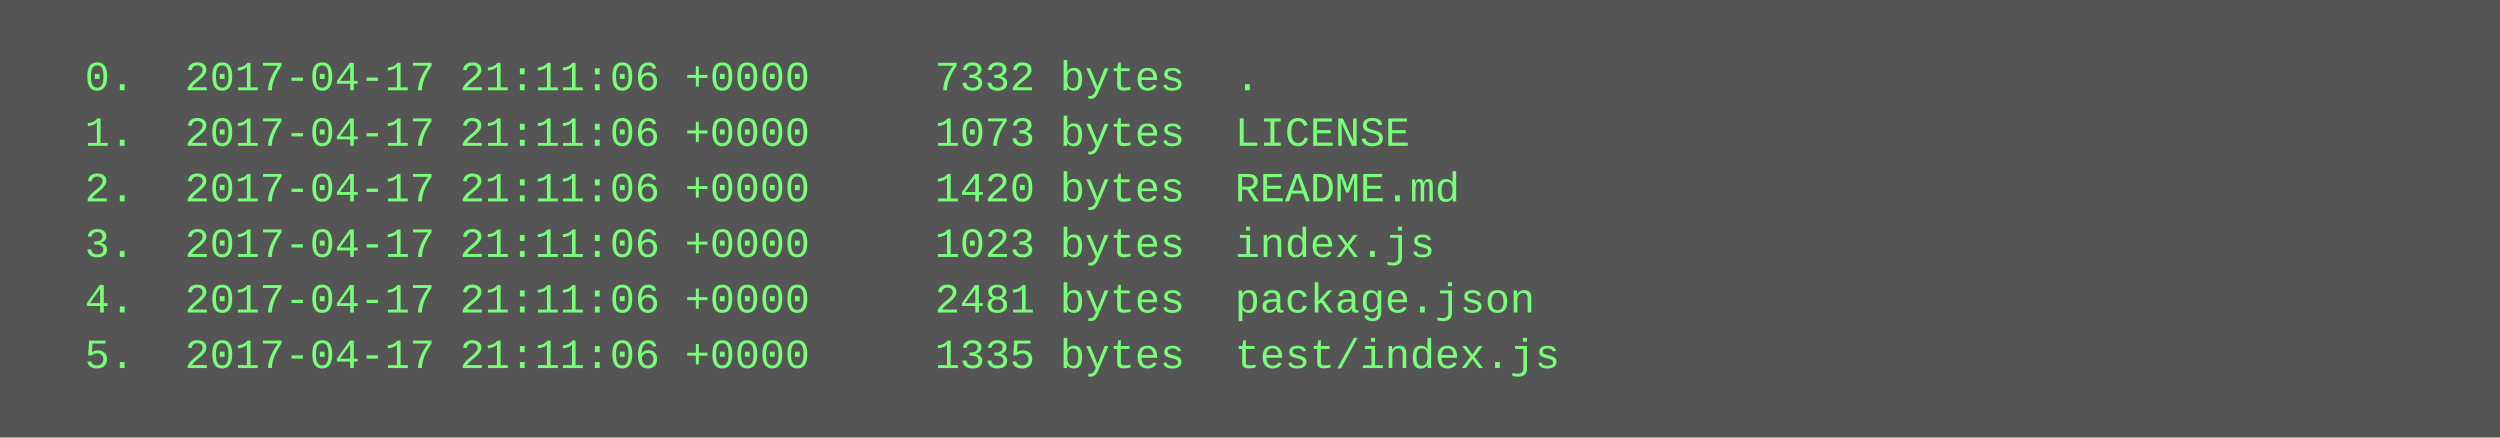
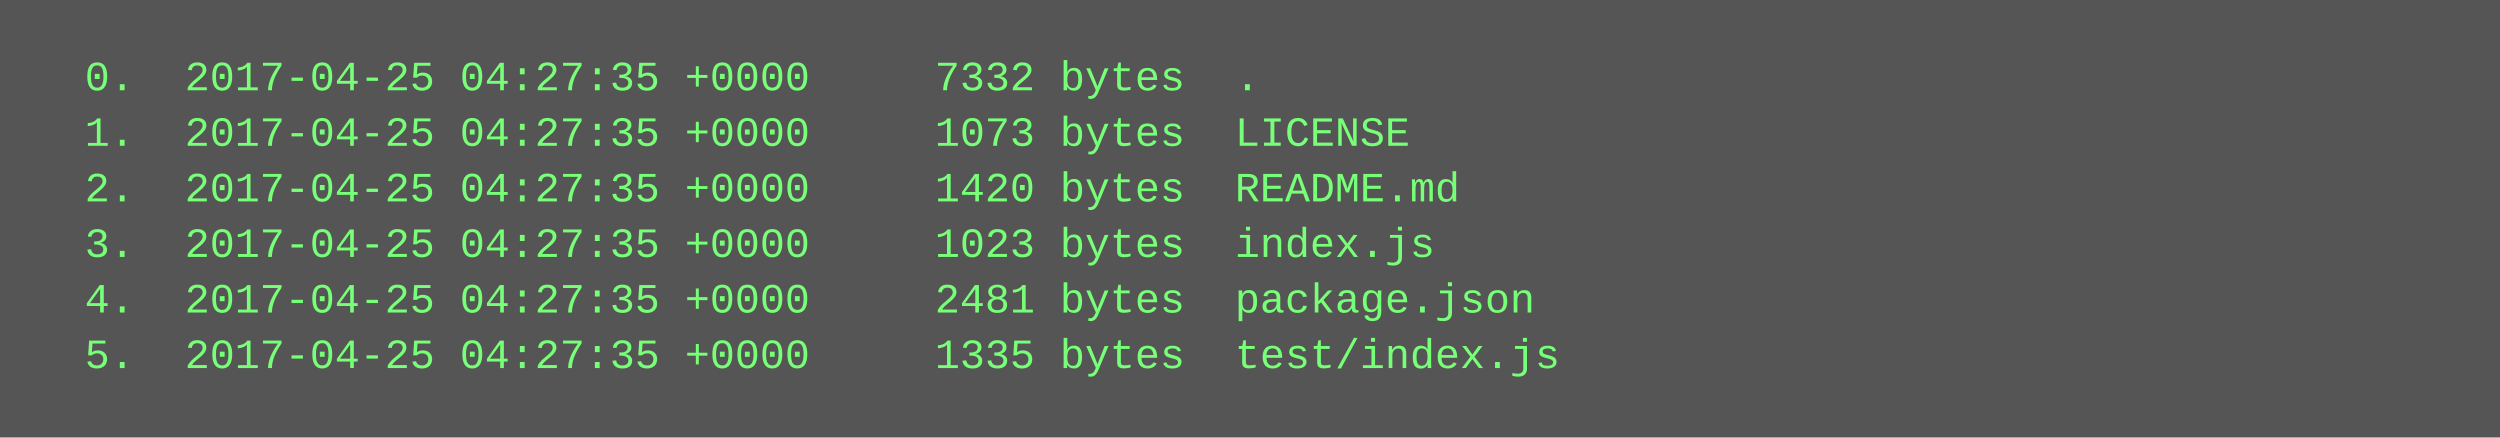
<svg xmlns="http://www.w3.org/2000/svg" height="126" width="720">
  <rect height="126" fill="#555" width="720" />
  <text fill="#7f7" font-family="Courier New" font-size="12" xml:space="preserve">
-     <tspan x="10" y="26">  0.  2017-04-17 21:11:06 +0000     7332 bytes  .</tspan>
-     <tspan x="10" y="42">  1.  2017-04-17 21:11:06 +0000     1073 bytes  LICENSE</tspan>
-     <tspan x="10" y="58">  2.  2017-04-17 21:11:06 +0000     1420 bytes  README.md</tspan>
-     <tspan x="10" y="74">  3.  2017-04-17 21:11:06 +0000     1023 bytes  index.js</tspan>
-     <tspan x="10" y="90">  4.  2017-04-17 21:11:06 +0000     2481 bytes  package.json</tspan>
-     <tspan x="10" y="106">  5.  2017-04-17 21:11:06 +0000     1335 bytes  test/index.js</tspan>
+     <tspan x="10" y="26">  0.  2017-04-25 04:27:35 +0000     7332 bytes  .</tspan>
+     <tspan x="10" y="42">  1.  2017-04-25 04:27:35 +0000     1073 bytes  LICENSE</tspan>
+     <tspan x="10" y="58">  2.  2017-04-25 04:27:35 +0000     1420 bytes  README.md</tspan>
+     <tspan x="10" y="74">  3.  2017-04-25 04:27:35 +0000     1023 bytes  index.js</tspan>
+     <tspan x="10" y="90">  4.  2017-04-25 04:27:35 +0000     2481 bytes  package.json</tspan>
+     <tspan x="10" y="106">  5.  2017-04-25 04:27:35 +0000     1335 bytes  test/index.js</tspan>
  </text>
</svg>
